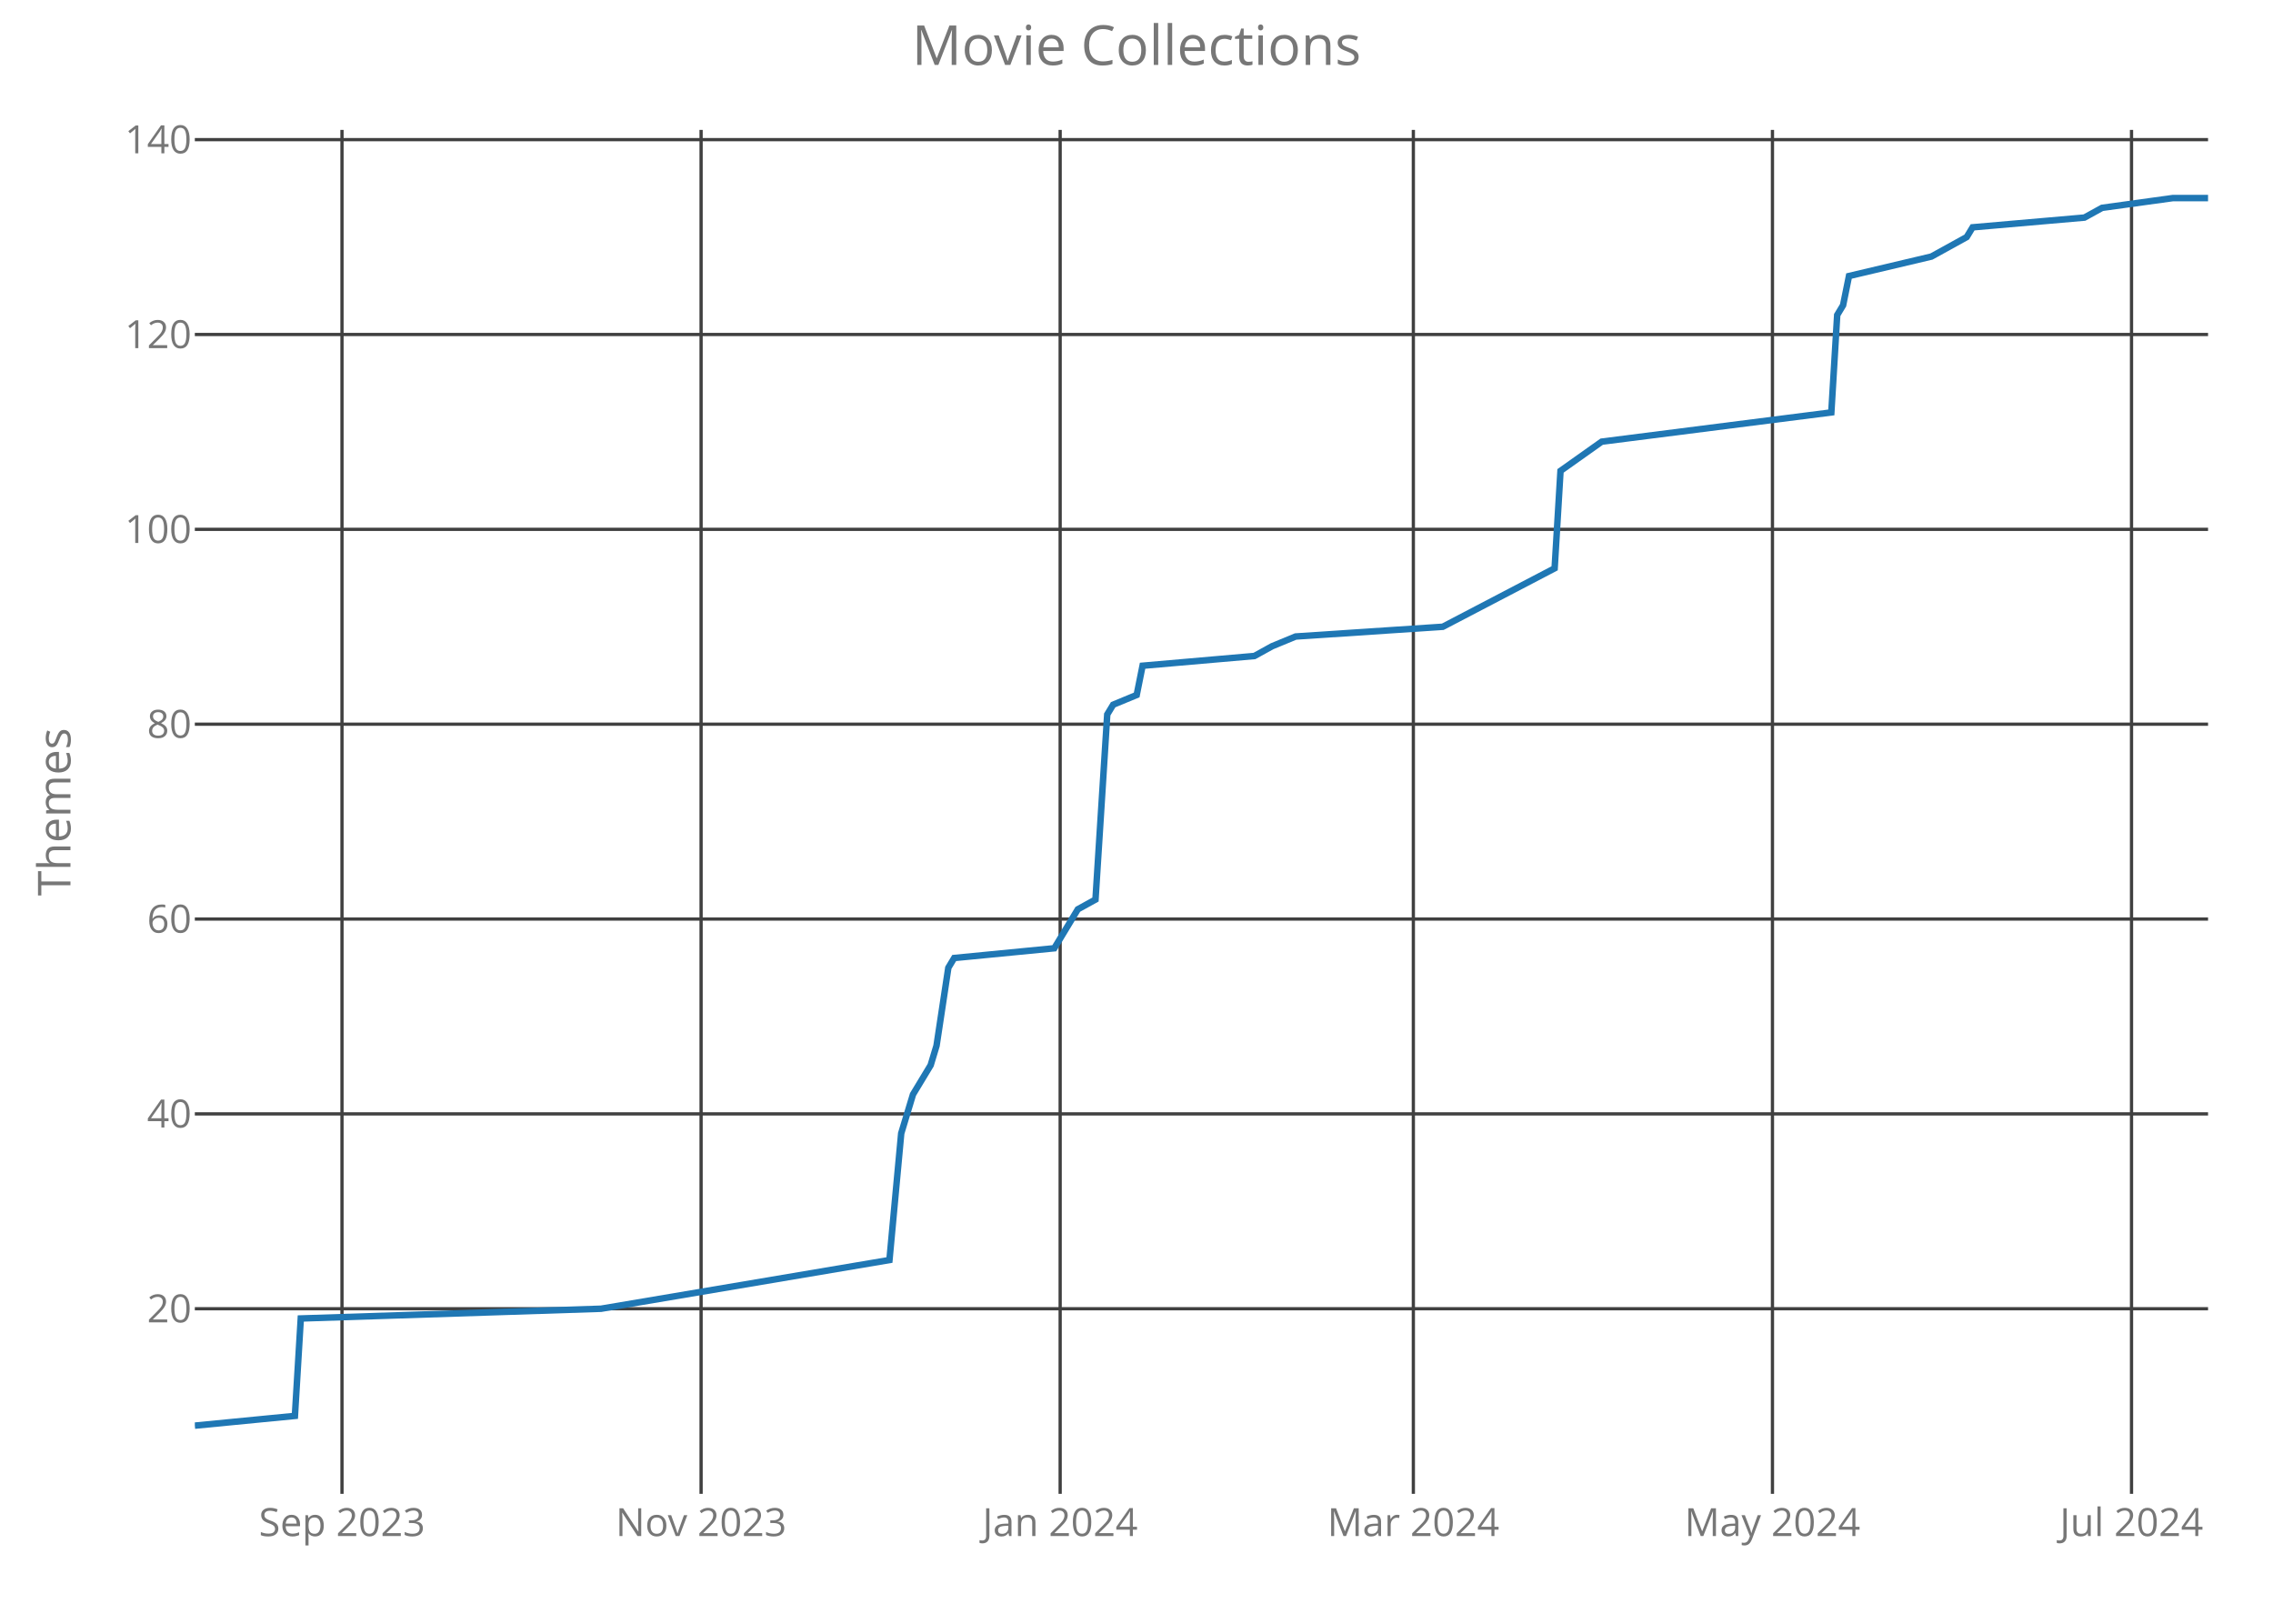
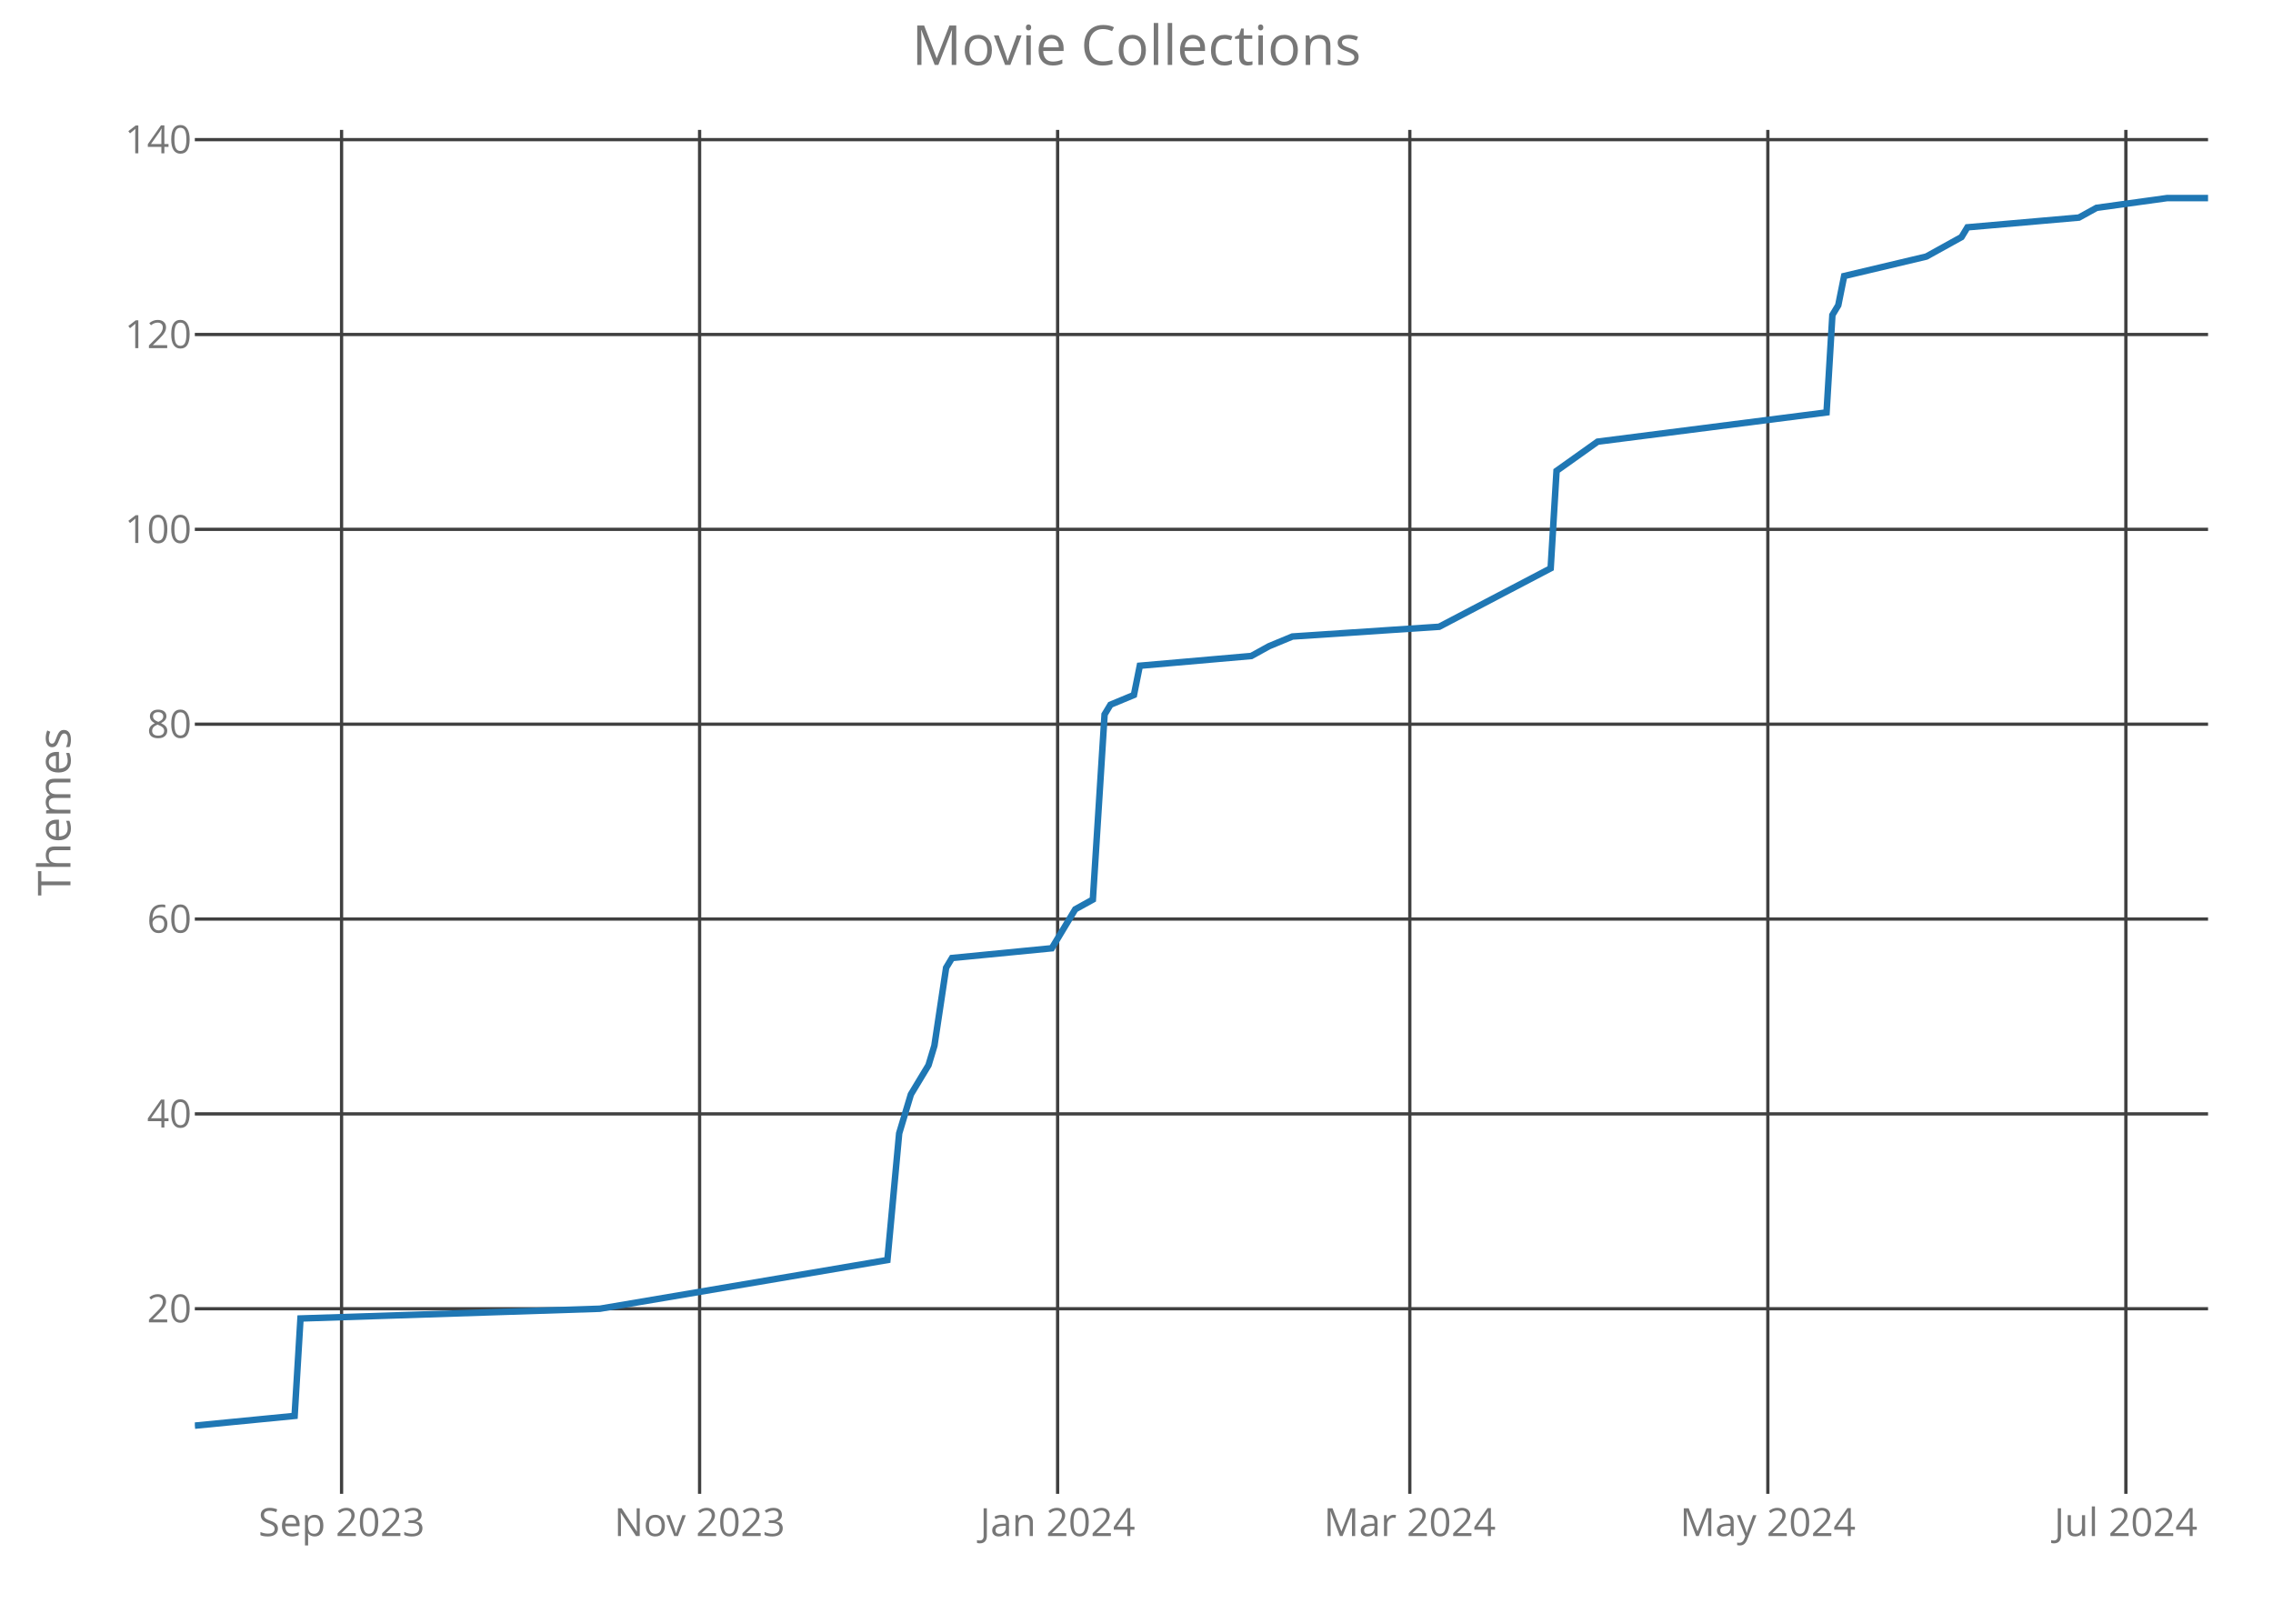
<svg xmlns="http://www.w3.org/2000/svg" class="main-svg" width="700" height="500" style="" viewBox="0 0 700 500">
  <rect x="0" y="0" width="700" height="500" style="fill: rgb(0, 0, 0); fill-opacity: 0;" />
-   <defs id="defs-ba6dfc">
+   <defs id="defs-2da2e6">
    <g class="clips">
-       <clipPath id="clipba6dfcxyplot" class="plotclip">
+       <clipPath id="clip2da2e6xyplot" class="plotclip">
        <rect width="620" height="420" />
      </clipPath>
-       <clipPath class="axesclip" id="clipba6dfcx">
+       <clipPath class="axesclip" id="clip2da2e6x">
        <rect x="60" y="0" width="620" height="500" />
      </clipPath>
-       <clipPath class="axesclip" id="clipba6dfcy">
+       <clipPath class="axesclip" id="clip2da2e6y">
        <rect x="0" y="40" width="700" height="420" />
      </clipPath>
-       <clipPath class="axesclip" id="clipba6dfcxy">
+       <clipPath class="axesclip" id="clip2da2e6xy">
        <rect x="60" y="40" width="620" height="420" />
      </clipPath>
    </g>
    <g class="gradients" />
  </defs>
  <g class="bglayer">
    <rect class="bg" x="60" y="40" width="620" height="420" style="fill: rgb(0, 0, 0); fill-opacity: 0; stroke-width: 0;" />
  </g>
  <g class="layer-below">
    <g class="imagelayer" />
    <g class="shapelayer" />
  </g>
  <g class="cartesianlayer">
    <g class="subplot xy">
      <g class="layer-subplot">
        <g class="shapelayer" />
        <g class="imagelayer" />
      </g>
      <g class="gridlayer">
        <g class="x">
-           <path class="xgrid crisp" transform="translate(105.32,0)" d="M0,40v420" style="stroke: rgb(64, 64, 64); stroke-opacity: 1; stroke-width: 1px;" />
-           <path class="xgrid crisp" transform="translate(215.91,0)" d="M0,40v420" style="stroke: rgb(64, 64, 64); stroke-opacity: 1; stroke-width: 1px;" />
-           <path class="xgrid crisp" transform="translate(326.49,0)" d="M0,40v420" style="stroke: rgb(64, 64, 64); stroke-opacity: 1; stroke-width: 1px;" />
-           <path class="xgrid crisp" transform="translate(435.26,0)" d="M0,40v420" style="stroke: rgb(64, 64, 64); stroke-opacity: 1; stroke-width: 1px;" />
-           <path class="xgrid crisp" transform="translate(545.85,0)" d="M0,40v420" style="stroke: rgb(64, 64, 64); stroke-opacity: 1; stroke-width: 1px;" />
-           <path class="xgrid crisp" transform="translate(656.43,0)" d="M0,40v420" style="stroke: rgb(64, 64, 64); stroke-opacity: 1; stroke-width: 1px;" />
+           <path class="xgrid crisp" transform="translate(105.19,0)" d="M0,40v420" style="stroke: rgb(64, 64, 64); stroke-opacity: 1; stroke-width: 1px;" />
+           <path class="xgrid crisp" transform="translate(215.45,0)" d="M0,40v420" style="stroke: rgb(64, 64, 64); stroke-opacity: 1; stroke-width: 1px;" />
+           <path class="xgrid crisp" transform="translate(325.71,0)" d="M0,40v420" style="stroke: rgb(64, 64, 64); stroke-opacity: 1; stroke-width: 1px;" />
+           <path class="xgrid crisp" transform="translate(434.17,0)" d="M0,40v420" style="stroke: rgb(64, 64, 64); stroke-opacity: 1; stroke-width: 1px;" />
+           <path class="xgrid crisp" transform="translate(544.43,0)" d="M0,40v420" style="stroke: rgb(64, 64, 64); stroke-opacity: 1; stroke-width: 1px;" />
+           <path class="xgrid crisp" transform="translate(654.69,0)" d="M0,40v420" style="stroke: rgb(64, 64, 64); stroke-opacity: 1; stroke-width: 1px;" />
        </g>
        <g class="y">
          <path class="ygrid crisp" transform="translate(0,403)" d="M60,0h620" style="stroke: rgb(64, 64, 64); stroke-opacity: 1; stroke-width: 1px;" />
          <path class="ygrid crisp" transform="translate(0,343)" d="M60,0h620" style="stroke: rgb(64, 64, 64); stroke-opacity: 1; stroke-width: 1px;" />
          <path class="ygrid crisp" transform="translate(0,283)" d="M60,0h620" style="stroke: rgb(64, 64, 64); stroke-opacity: 1; stroke-width: 1px;" />
          <path class="ygrid crisp" transform="translate(0,223)" d="M60,0h620" style="stroke: rgb(64, 64, 64); stroke-opacity: 1; stroke-width: 1px;" />
          <path class="ygrid crisp" transform="translate(0,163)" d="M60,0h620" style="stroke: rgb(64, 64, 64); stroke-opacity: 1; stroke-width: 1px;" />
          <path class="ygrid crisp" transform="translate(0,103)" d="M60,0h620" style="stroke: rgb(64, 64, 64); stroke-opacity: 1; stroke-width: 1px;" />
          <path class="ygrid crisp" transform="translate(0,43)" d="M60,0h620" style="stroke: rgb(64, 64, 64); stroke-opacity: 1; stroke-width: 1px;" />
        </g>
      </g>
      <g class="zerolinelayer" />
      <path class="xlines-below crisp" d="M0,0" style="fill: none;" />
      <path class="ylines-below crisp" d="M0,0" style="fill: none;" />
      <g class="overlines-below" />
      <g class="xaxislayer-below">
        <g class="xtick">
-           <text text-anchor="middle" x="0" y="473" transform="translate(105.32,0)" style="font-family: 'Open Sans'; font-size: 12px; fill: rgb(119, 119, 119); fill-opacity: 1; white-space: pre;">Sep 2023</text>
+           <text text-anchor="middle" x="0" y="473" transform="translate(105.19,0)" style="font-family: 'Open Sans'; font-size: 12px; fill: rgb(119, 119, 119); fill-opacity: 1; white-space: pre;">Sep 2023</text>
        </g>
        <g class="xtick">
-           <text text-anchor="middle" x="0" y="473" transform="translate(215.91,0)" style="font-family: 'Open Sans'; font-size: 12px; fill: rgb(119, 119, 119); fill-opacity: 1; white-space: pre;">Nov 2023</text>
+           <text text-anchor="middle" x="0" y="473" transform="translate(215.45,0)" style="font-family: 'Open Sans'; font-size: 12px; fill: rgb(119, 119, 119); fill-opacity: 1; white-space: pre;">Nov 2023</text>
        </g>
        <g class="xtick">
-           <text text-anchor="middle" x="0" y="473" transform="translate(326.49,0)" style="font-family: 'Open Sans'; font-size: 12px; fill: rgb(119, 119, 119); fill-opacity: 1; white-space: pre;">Jan 2024</text>
+           <text text-anchor="middle" x="0" y="473" transform="translate(325.71,0)" style="font-family: 'Open Sans'; font-size: 12px; fill: rgb(119, 119, 119); fill-opacity: 1; white-space: pre;">Jan 2024</text>
        </g>
        <g class="xtick">
-           <text text-anchor="middle" x="0" y="473" transform="translate(435.26,0)" style="font-family: 'Open Sans'; font-size: 12px; fill: rgb(119, 119, 119); fill-opacity: 1; white-space: pre;">Mar 2024</text>
+           <text text-anchor="middle" x="0" y="473" transform="translate(434.17,0)" style="font-family: 'Open Sans'; font-size: 12px; fill: rgb(119, 119, 119); fill-opacity: 1; white-space: pre;">Mar 2024</text>
        </g>
        <g class="xtick">
-           <text text-anchor="middle" x="0" y="473" transform="translate(545.85,0)" style="font-family: 'Open Sans'; font-size: 12px; fill: rgb(119, 119, 119); fill-opacity: 1; white-space: pre;">May 2024</text>
+           <text text-anchor="middle" x="0" y="473" transform="translate(544.43,0)" style="font-family: 'Open Sans'; font-size: 12px; fill: rgb(119, 119, 119); fill-opacity: 1; white-space: pre;">May 2024</text>
        </g>
        <g class="xtick">
-           <text text-anchor="middle" x="0" y="473" transform="translate(656.43,0)" style="font-family: 'Open Sans'; font-size: 12px; fill: rgb(119, 119, 119); fill-opacity: 1; white-space: pre;">Jul 2024</text>
+           <text text-anchor="middle" x="0" y="473" transform="translate(654.69,0)" style="font-family: 'Open Sans'; font-size: 12px; fill: rgb(119, 119, 119); fill-opacity: 1; white-space: pre;">Jul 2024</text>
        </g>
      </g>
      <g class="yaxislayer-below">
        <g class="ytick">
          <text text-anchor="end" x="59" y="4.2" transform="translate(0,403)" style="font-family: 'Open Sans'; font-size: 12px; fill: rgb(119, 119, 119); fill-opacity: 1; white-space: pre;">20</text>
        </g>
        <g class="ytick">
          <text text-anchor="end" x="59" y="4.2" transform="translate(0,343)" style="font-family: 'Open Sans'; font-size: 12px; fill: rgb(119, 119, 119); fill-opacity: 1; white-space: pre;">40</text>
        </g>
        <g class="ytick">
          <text text-anchor="end" x="59" y="4.2" transform="translate(0,283)" style="font-family: 'Open Sans'; font-size: 12px; fill: rgb(119, 119, 119); fill-opacity: 1; white-space: pre;">60</text>
        </g>
        <g class="ytick">
          <text text-anchor="end" x="59" y="4.2" transform="translate(0,223)" style="font-family: 'Open Sans'; font-size: 12px; fill: rgb(119, 119, 119); fill-opacity: 1; white-space: pre;">80</text>
        </g>
        <g class="ytick">
          <text text-anchor="end" x="59" y="4.2" transform="translate(0,163)" style="font-family: 'Open Sans'; font-size: 12px; fill: rgb(119, 119, 119); fill-opacity: 1; white-space: pre;">100</text>
        </g>
        <g class="ytick">
          <text text-anchor="end" x="59" y="4.2" transform="translate(0,103)" style="font-family: 'Open Sans'; font-size: 12px; fill: rgb(119, 119, 119); fill-opacity: 1; white-space: pre;">120</text>
        </g>
        <g class="ytick">
          <text text-anchor="end" x="59" y="4.2" transform="translate(0,43)" style="font-family: 'Open Sans'; font-size: 12px; fill: rgb(119, 119, 119); fill-opacity: 1; white-space: pre;">140</text>
        </g>
      </g>
      <g class="overaxes-below" />
-       <g class="plot" transform="translate(60,40)" clip-path="url('#clipba6dfcxyplot')">
+       <g class="plot" transform="translate(60,40)" clip-path="url('#clip2da2e6xyplot')">
        <g class="scatterlayer mlayer">
-           <g class="trace scatter tracea4bc52" style="stroke-miterlimit: 2; opacity: 1;">
+           <g class="trace scatter trace32a9bf" style="stroke-miterlimit: 2; opacity: 1;">
            <g class="fills" />
            <g class="errorbars" />
            <g class="lines">
-               <path class="js-line" d="M0,399L30.82,396L32.63,366L125.09,363L213.92,348L217.54,309L221.17,297L226.61,288L228.42,282L232.05,258L233.86,255L264.68,252L270.12,243L271.93,240L277.37,237L280.99,180L282.81,177L290.06,174L291.87,165L326.32,162L331.75,159L339.01,156L384.33,153L418.77,135L420.58,105L433.27,96L503.98,87L505.79,57L507.6,54L509.42,45L534.8,39L545.67,33L547.49,30L581.93,27L587.37,24L609.12,21L620,21" style="vector-effect: non-scaling-stroke; fill: none; stroke: rgb(31, 119, 180); stroke-opacity: 1; stroke-width: 2px; opacity: 1;" />
+               <path class="js-line" d="M0,399L30.73,396L32.54,366L124.72,363L213.29,348L216.91,309L220.52,297L225.95,288L227.76,282L231.37,258L233.18,255L263.91,252L269.33,243L271.14,240L276.56,237L280.17,180L281.98,177L289.21,174L291.02,165L325.36,162L330.79,159L338.02,156L383.21,153L417.55,135L419.36,105L432.01,96L502.51,87L504.31,57L506.12,54L507.93,45L533.24,39L544.08,33L545.89,30L580.23,27L585.66,24L607.35,21L620,21" style="vector-effect: non-scaling-stroke; fill: none; stroke: rgb(31, 119, 180); stroke-opacity: 1; stroke-width: 2px; opacity: 1;" />
            </g>
            <g class="points" />
            <g class="text" />
          </g>
        </g>
      </g>
      <g class="overplot" />
      <path class="xlines-above" />
      <path class="ylines-above" />
      <g class="overlines-above" />
      <g class="xaxislayer-above" />
      <g class="yaxislayer-above" />
      <g class="overaxes-above" />
    </g>
  </g>
  <g class="polarlayer" />
  <g class="ternarylayer" />
  <g class="geolayer" />
  <g class="funnelarealayer" />
  <g class="pielayer" />
  <g class="treemaplayer" />
  <g class="sunburstlayer" />
  <g class="glimages" />
-   <defs id="topdefs-ba6dfc">
+   <defs id="topdefs-2da2e6">
    <g class="clips" />
  </defs>
  <g class="layer-above">
    <g class="imagelayer" />
    <g class="shapelayer" />
  </g>
  <g class="infolayer">
    <g class="g-gtitle">
      <text class="gtitle" x="350" y="20" text-anchor="middle" dy="0em" style="font-family: 'Open Sans'; font-size: 17px; fill: rgb(119, 119, 119); opacity: 1; font-weight: normal; white-space: pre;">Movie Collections</text>
    </g>
    <g class="g-xtitle" />
    <g class="g-ytitle">
      <text class="ytitle" transform="rotate(-90,21.7,250)" x="21.7" y="250" text-anchor="middle" style="font-family: 'Open Sans'; font-size: 14px; fill: rgb(119, 119, 119); opacity: 1; font-weight: normal; white-space: pre;">Themes</text>
    </g>
  </g>
</svg>
